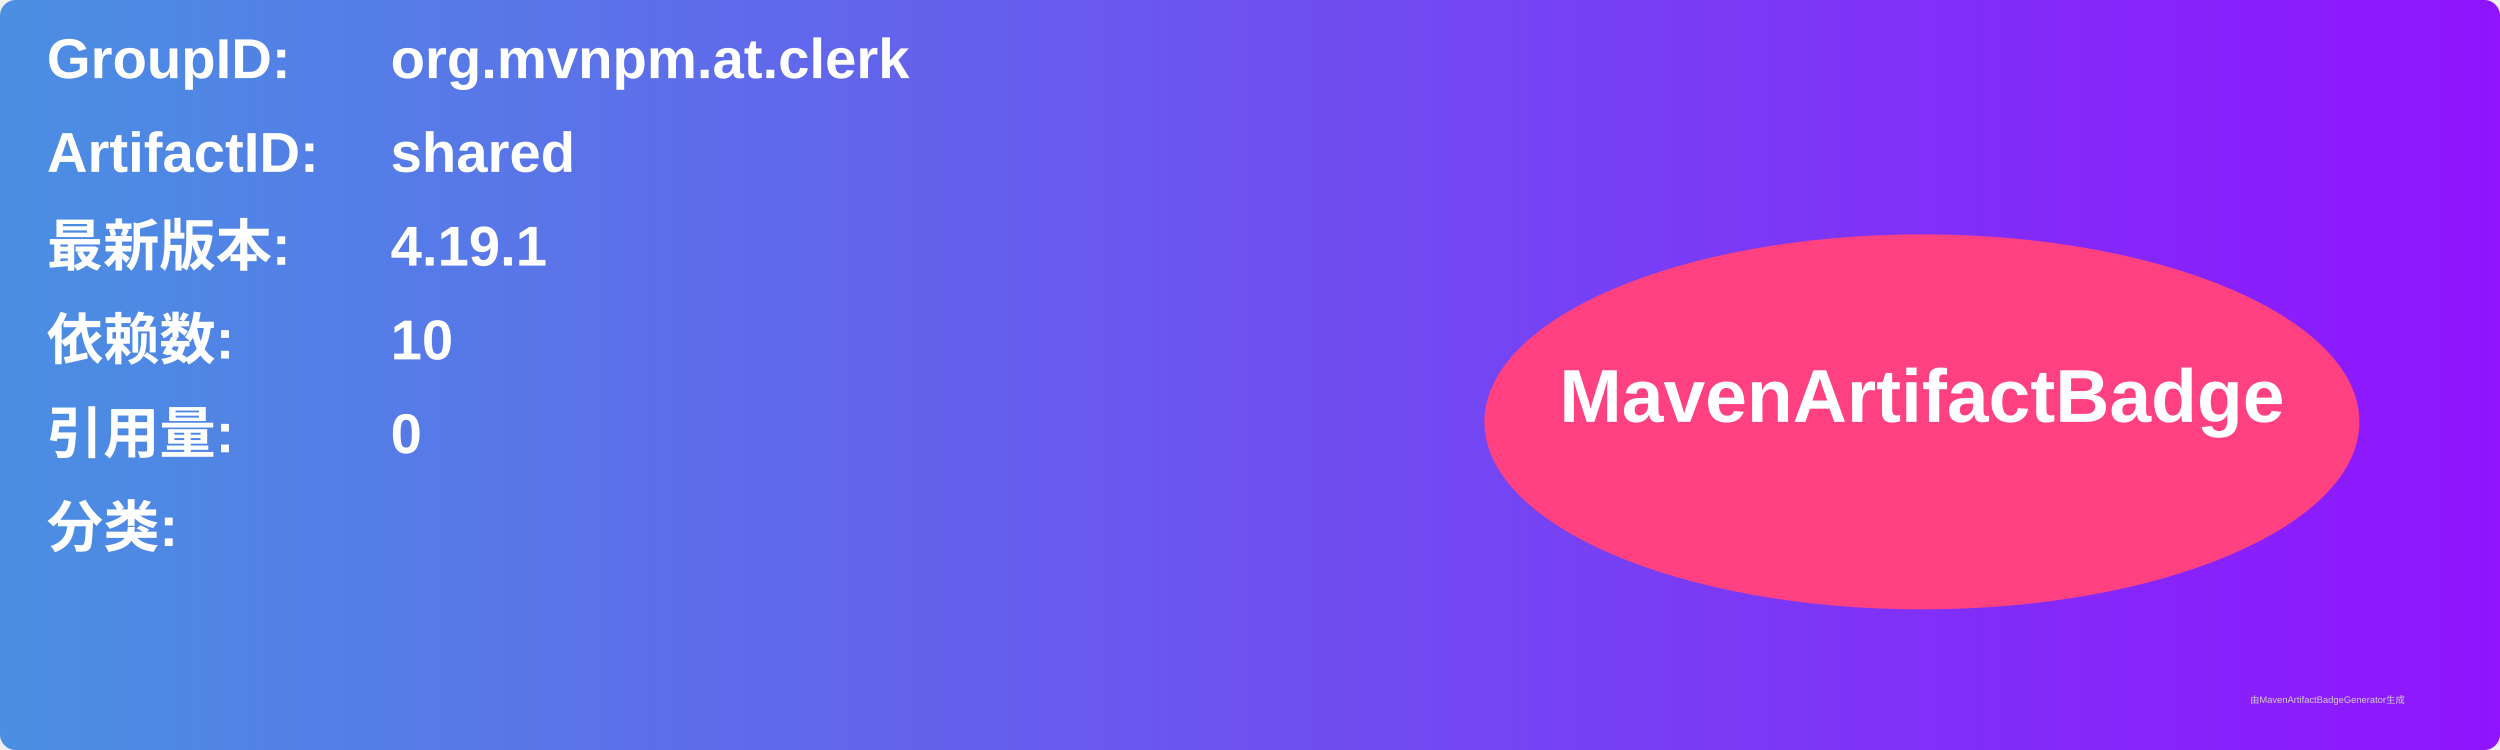
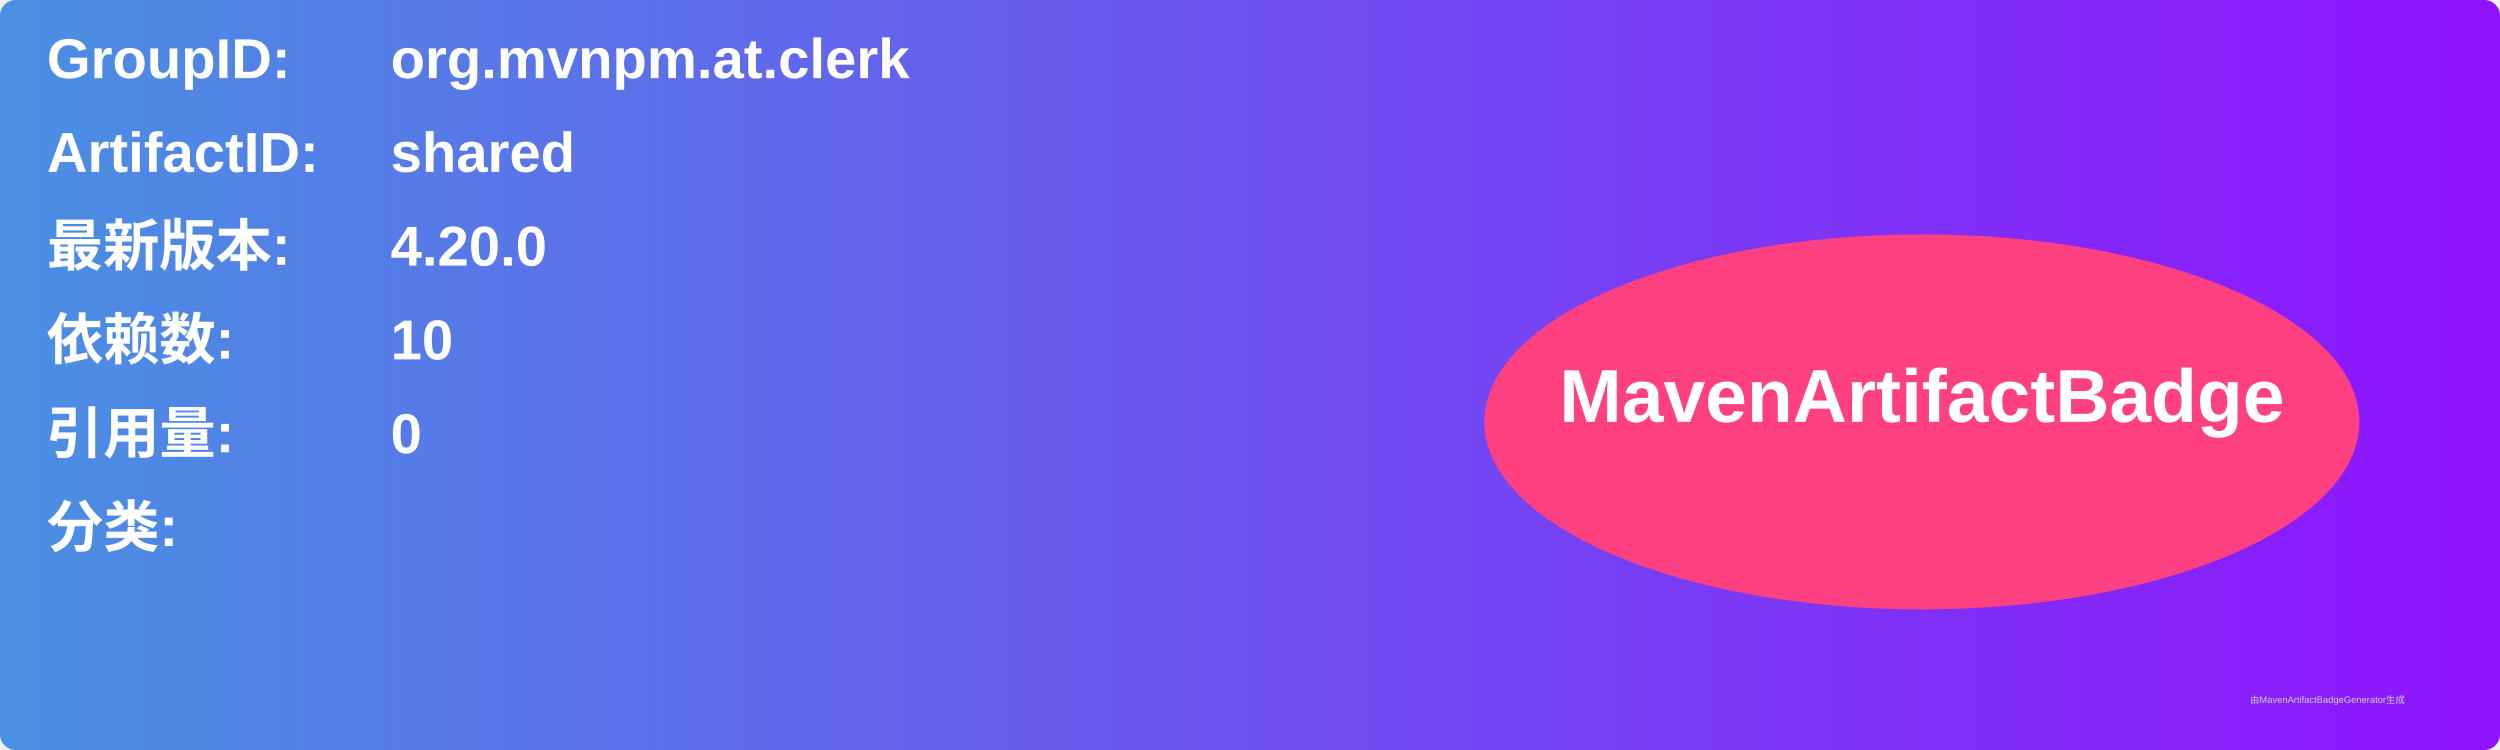
<svg xmlns="http://www.w3.org/2000/svg" width="800" height="240" viewBox="0 0 800 240">
  <linearGradient id="grad" x1="0%" y1="0%" x2="100%" y2="0%">
    <stop offset="0%" stop-color="#4a90e2" />
    <stop offset="100%" stop-color="#9013fe" />
  </linearGradient>
  <rect width="100%" height="100%" rx="5" ry="5" fill="url(#grad)" />
  <g transform="translate(15, 15)">
    <text x="0" y="10" font-family="Arial" font-size="18" fill="white" font-weight="bold" width="260">GroupID:</text>
    <text x="110" y="10" font-family="Arial" font-size="18" fill="white" font-weight="bold" width="460">org.mvnpm.at.clerk</text>
    <text x="0" y="40" font-family="Arial" font-size="18" fill="white" font-weight="bold" width="260">ArtifactID:</text>
    <text x="110" y="40" font-family="Arial" font-size="18" fill="white" font-weight="bold" width="460">shared</text>
    <text x="0" y="70" font-family="Arial" font-size="18" fill="white" font-weight="bold">最新版本:</text>
    <text x="110" y="70" font-family="Arial" font-size="18" fill="white" font-weight="bold">
-       <tspan font-weight="bold">4.19.1</tspan>
+       <tspan font-weight="bold">4.20.0</tspan>
    </text>
    <text x="0" y="100" font-family="Arial" font-size="18" fill="white" font-weight="bold">依赖数: </text>
    <text x="110" y="100" font-family="Arial" font-size="18" fill="white">
      <tspan font-weight="bold">10</tspan>
    </text>
    <text x="0" y="130" font-family="Arial" font-size="18" fill="white" font-weight="bold">引用量: </text>
    <text x="110" y="130" font-family="Arial" font-size="18" fill="white">
      <tspan font-weight="bold">0</tspan>
    </text>
    <text x="0" y="160" font-family="Arial" font-size="18" fill="white" font-weight="bold">分类:</text>
    <text x="10" y="190" font-family="Arial" font-size="10" fill="white">
      <tspan font-weight="bold" />
    </text>
    <ellipse cx="600" cy="120" rx="140" ry="60" fill="#ff4081" />
    <text x="600" y="120" text-anchor="middle" font-family="Arial" font-size="24" fill="white" font-weight="bold">MavenArtifactBadge</text>
  </g>
  <text x="720" y="225" font-family="Arial" font-size="3" fill="#d0d0d0">由MavenArtifactBadgeGenerator生成</text>
</svg>
